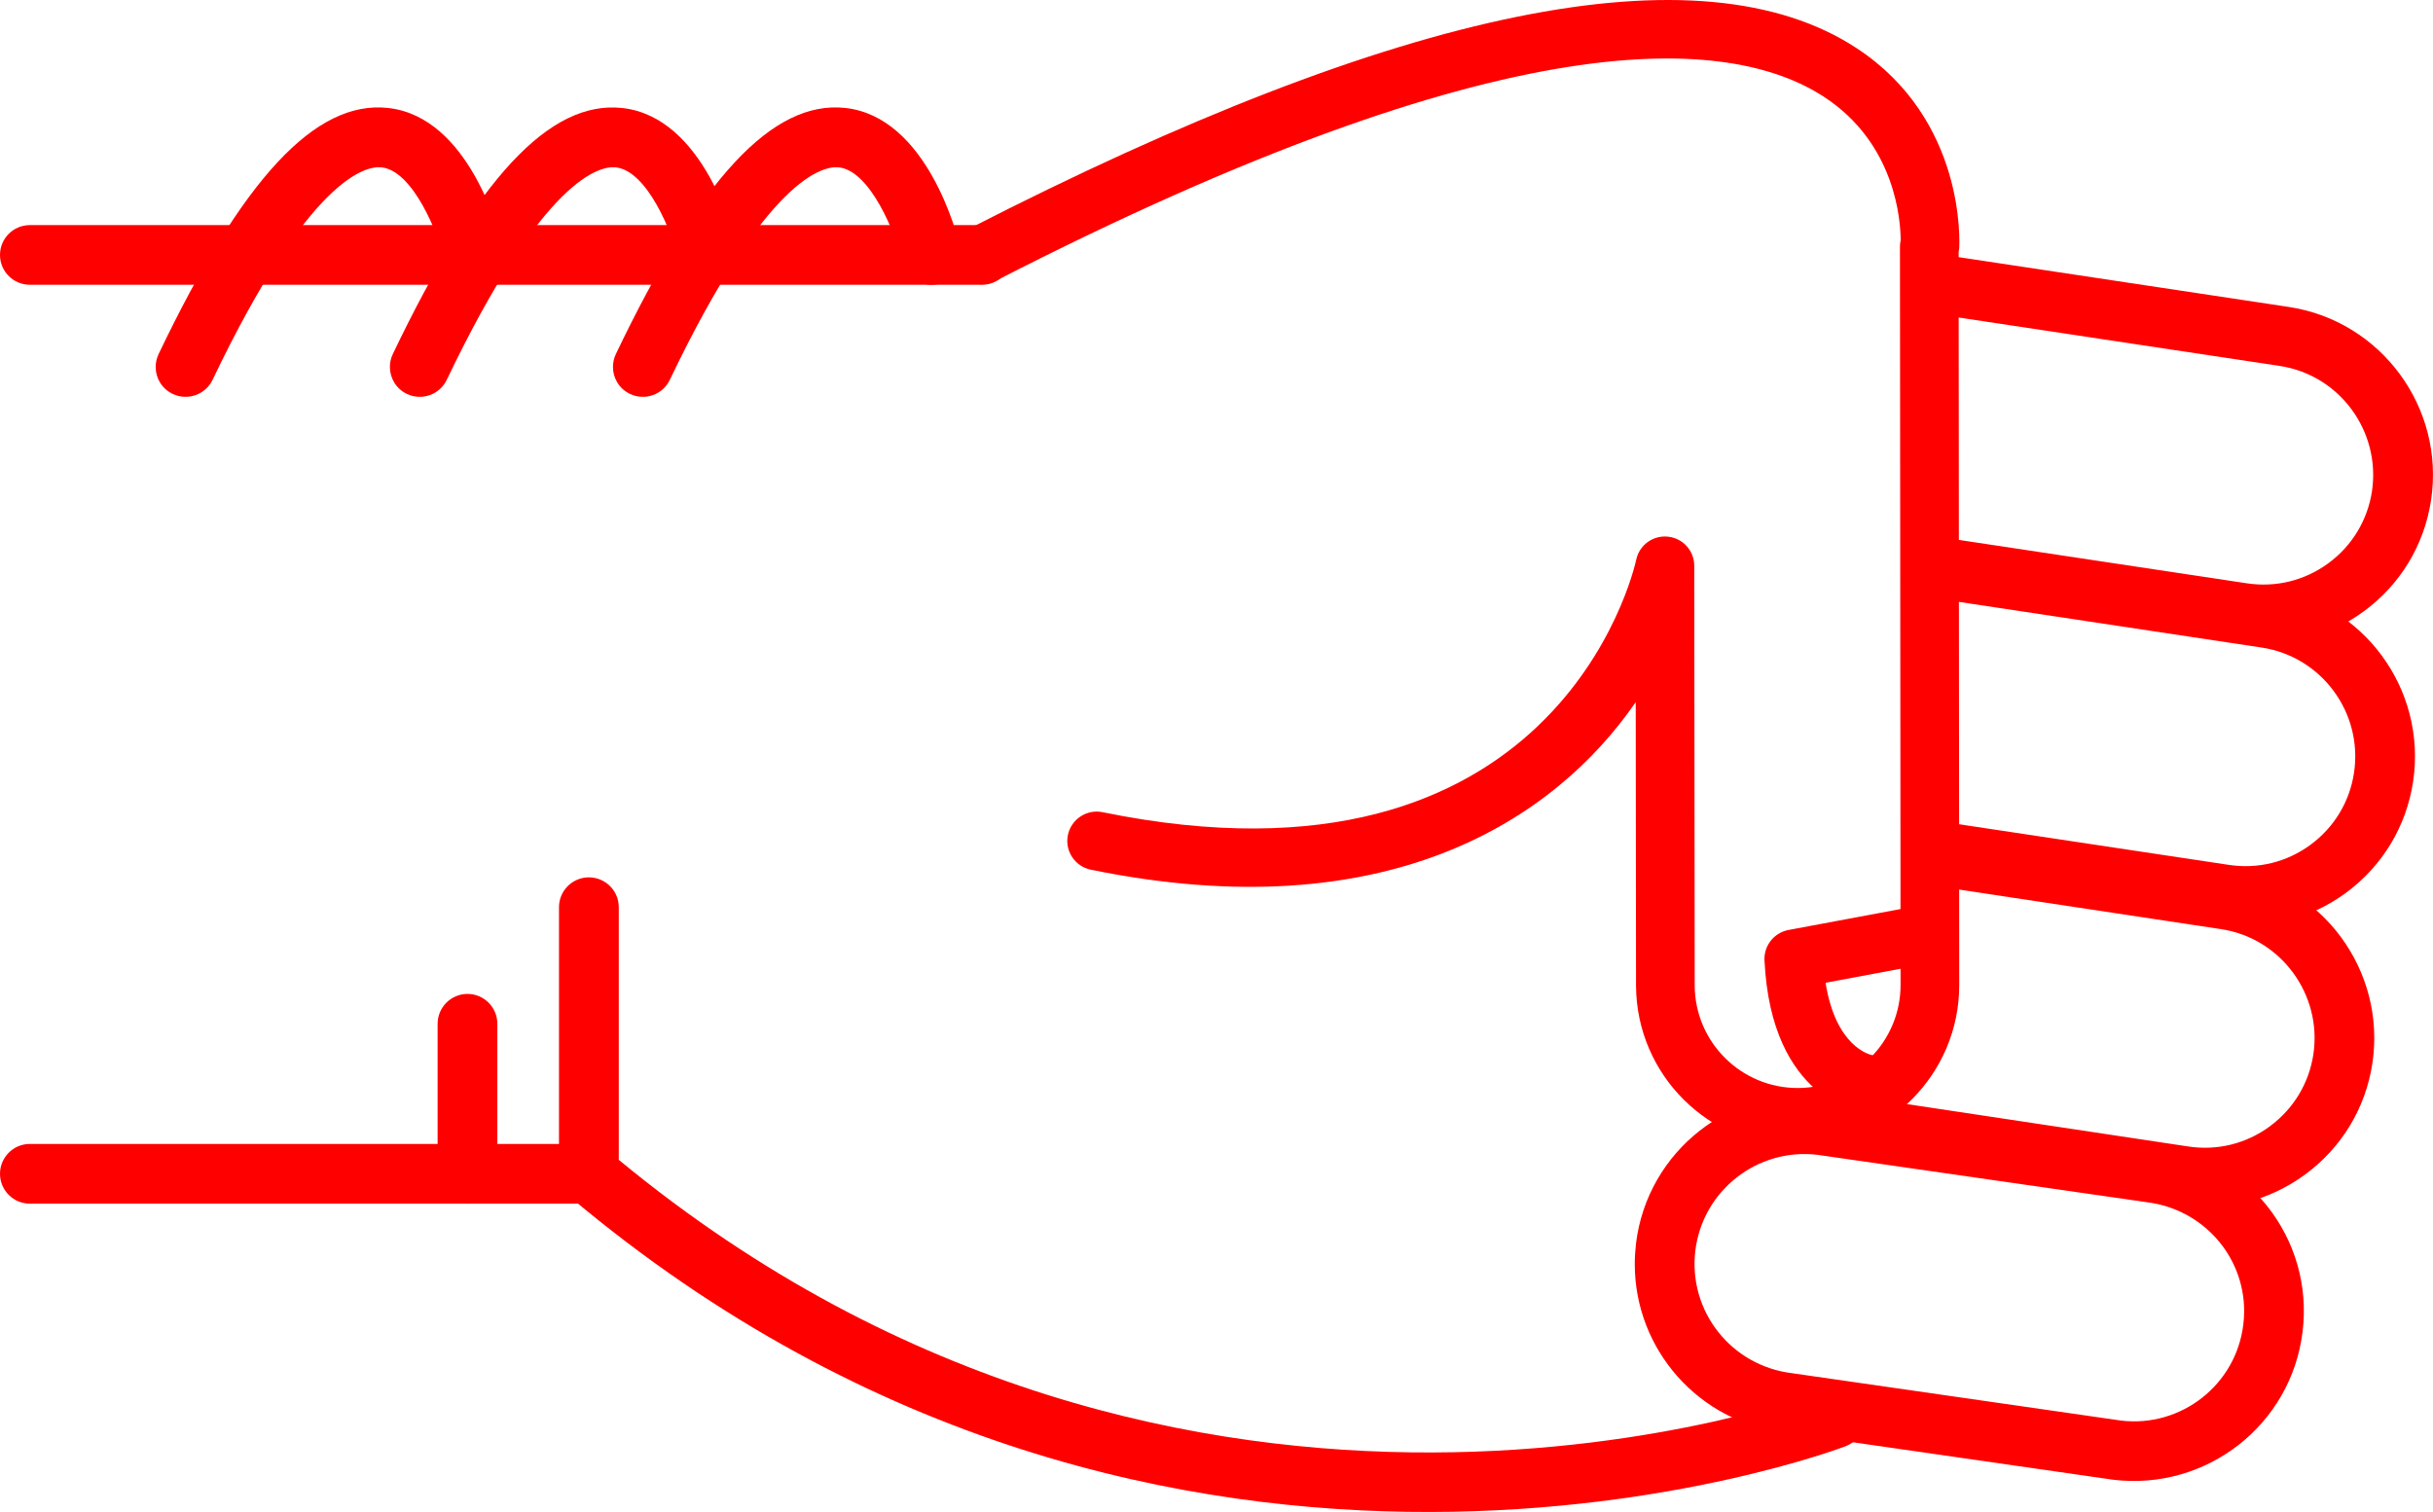
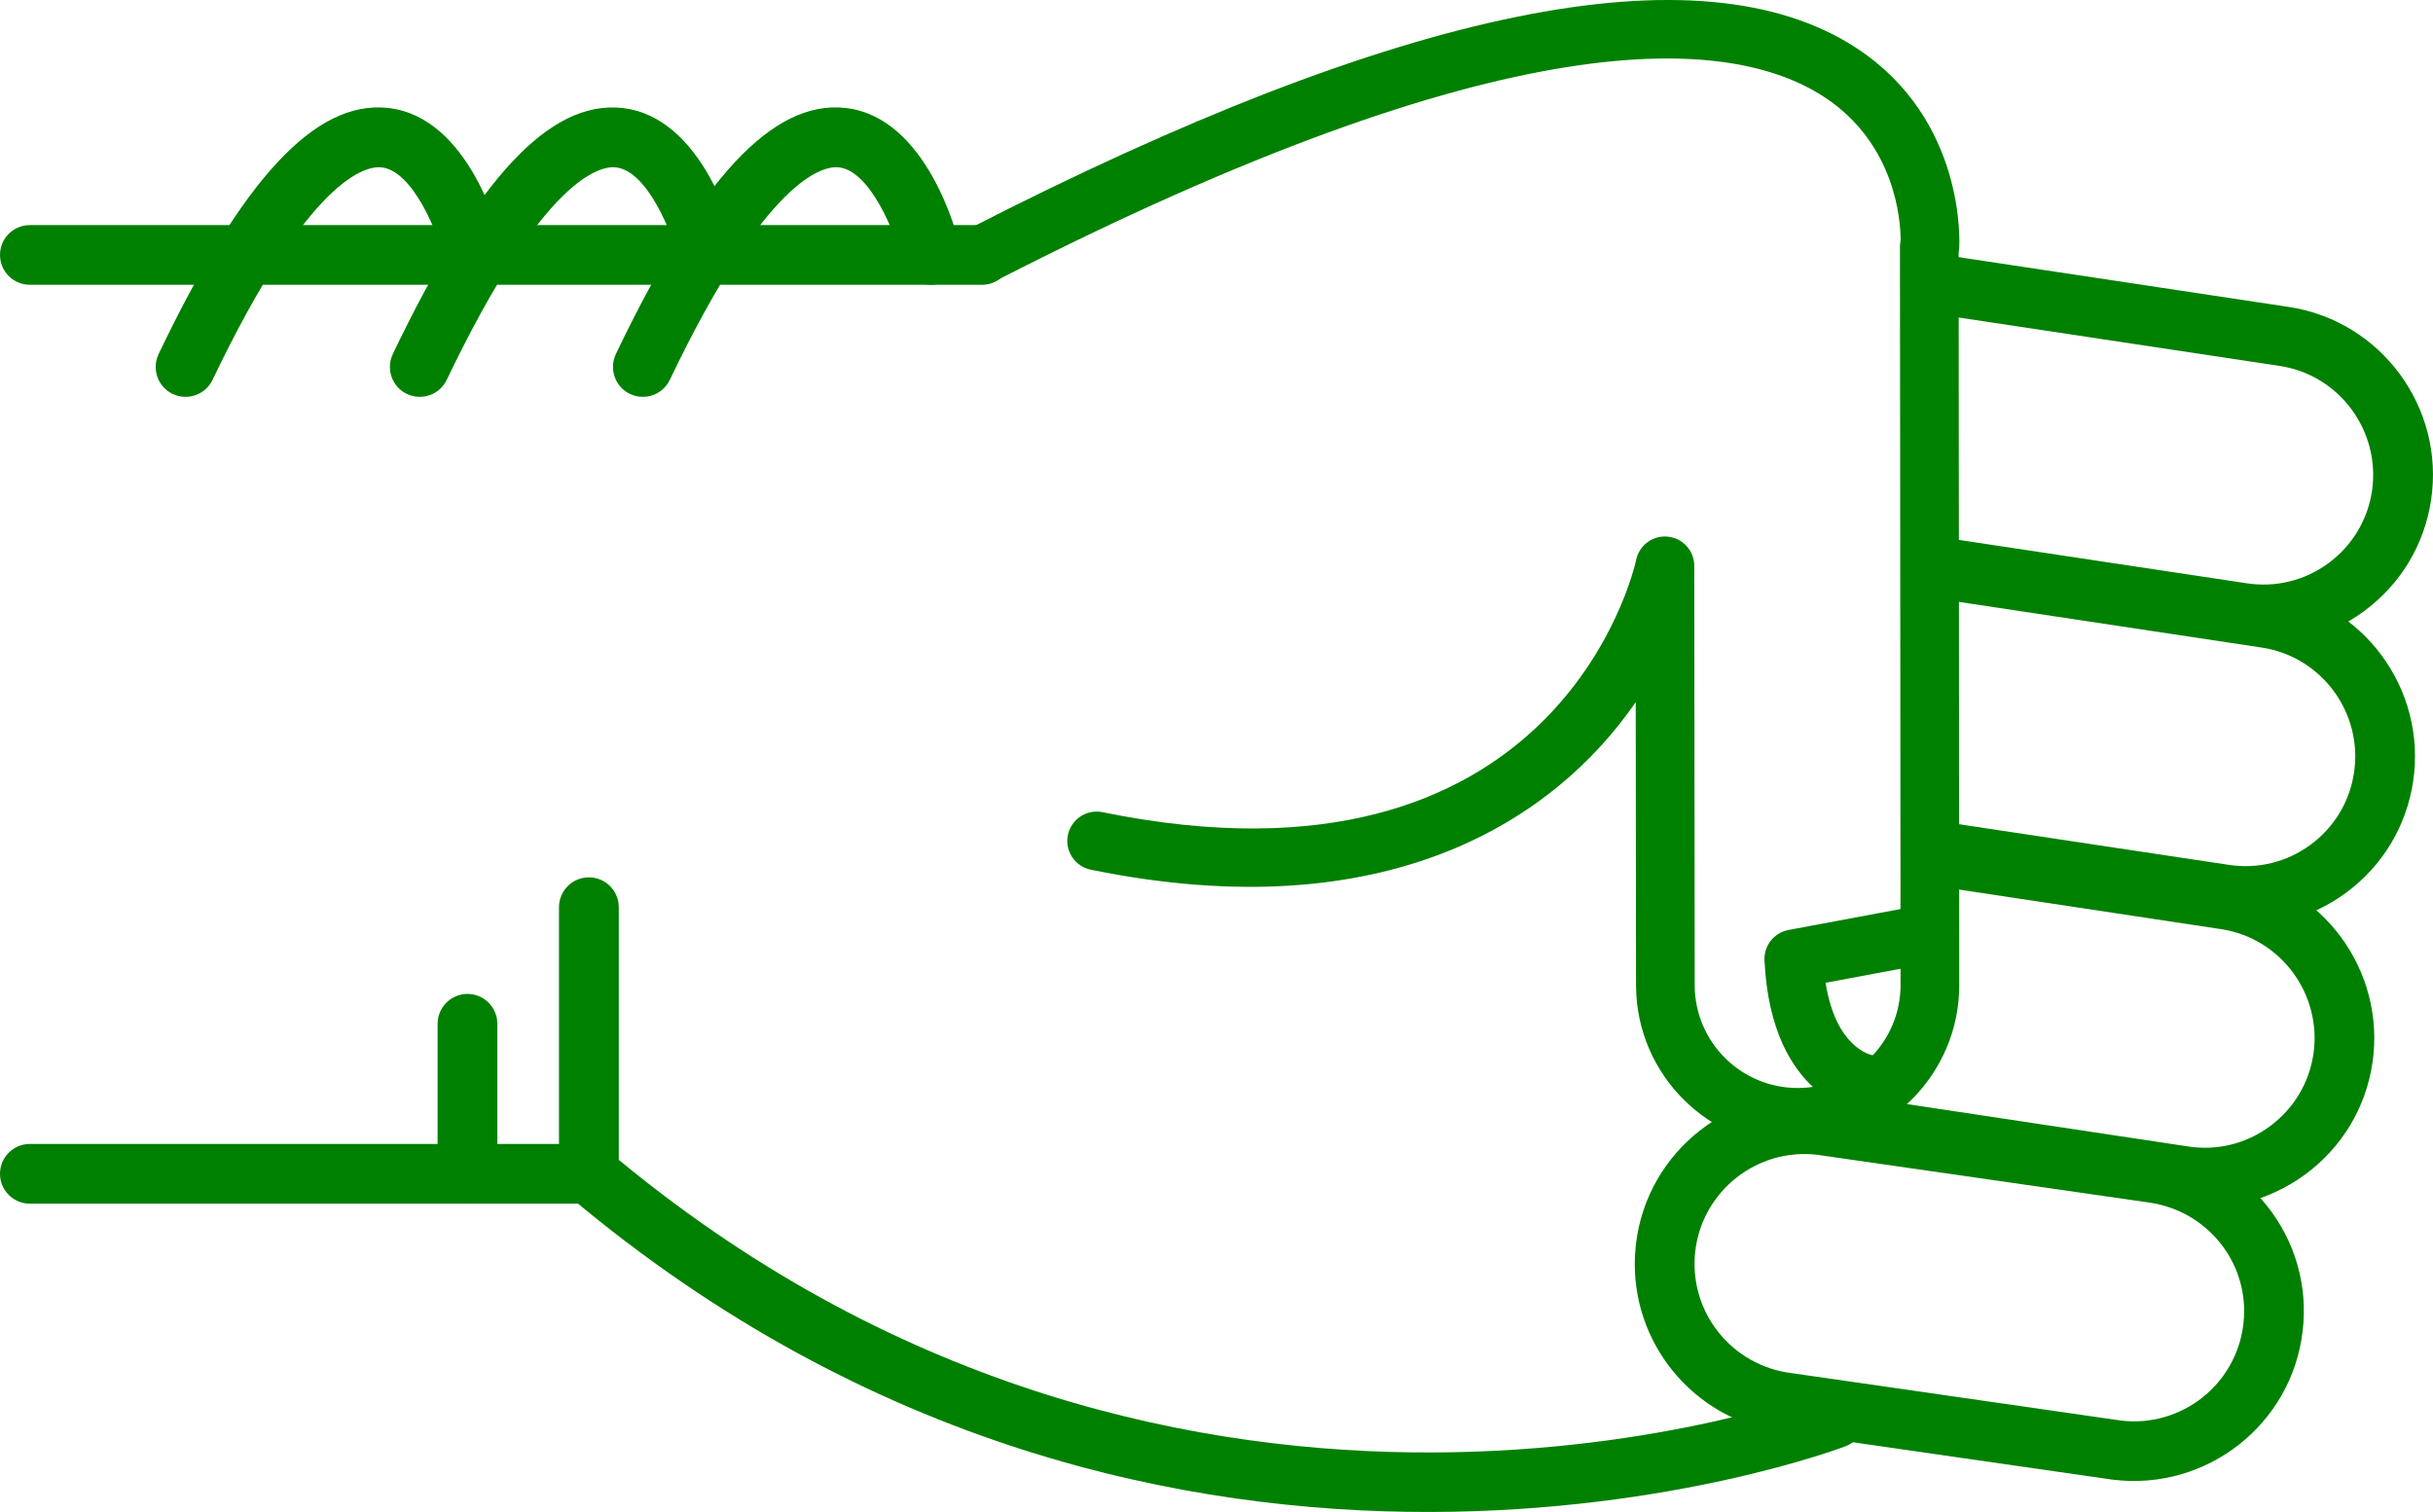
- <svg xmlns="http://www.w3.org/2000/svg" version="1.1" x="0px" y="0px" viewBox="0 0 48.186 29.952" style="fill:red" enable-background="new 0 0 100 100" xml:space="preserve" id="svg2" width="48.186" height="29.952">
+ <svg xmlns="http://www.w3.org/2000/svg" version="1.1" x="0px" y="0px" viewBox="0 0 48.186 29.952" style="fill:green" enable-background="new 0 0 100 100" xml:space="preserve" id="svg2" width="48.186" height="29.952">
  <defs id="defs32" />
  <g id="g3362" transform="matrix(0,-1,-1,0,95,64.51218)">
-     <path id="path4" d="m 46.541,83.929 -5.281,0 c -0.176,0 -0.34,-0.077 -0.453,-0.211 -10.014,-11.892 -4.996,-25.141 -4.943,-25.274 0.118,-0.304 0.46,-0.454 0.766,-0.335 0.304,0.119 0.453,0.462 0.336,0.766 -0.05,0.125 -4.745,12.585 4.57,23.87 l 5.005,0 c 0.326,0 0.591,0.265 0.591,0.592 0,0.327 -0.265,0.592 -0.591,0.592 z" style="fill:red" />
-     <path id="path6" d="m 57.242,82.86 c -0.221,0 -0.432,-0.124 -0.533,-0.336 -0.141,-0.295 -0.017,-0.648 0.277,-0.789 4.033,-1.927 4.243,-3.049 4.211,-3.347 -0.066,-0.625 -1.313,-1.127 -1.872,-1.26 -0.317,-0.075 -0.515,-0.395 -0.438,-0.712 0.075,-0.318 0.395,-0.513 0.712,-0.438 0.267,0.063 2.603,0.665 2.775,2.285 0.153,1.434 -1.396,2.876 -4.876,4.54 -0.083,0.039 -0.17,0.057 -0.256,0.057 z" style="fill:red" />
-     <path id="path8" d="m 59.462,95 c -0.327,0 -0.591,-0.265 -0.591,-0.591 l 0,-18.858 c 0,-0.327 0.264,-0.592 0.591,-0.592 0.327,0 0.591,0.265 0.591,0.592 l 0,18.857 c 0,0.327 -0.264,0.592 -0.591,0.592 z" style="fill:red" />
-     <path id="path10" d="m 41.26,95 c -0.327,0 -0.592,-0.265 -0.592,-0.591 l 0,-11.072 c 0,-0.327 0.265,-0.592 0.592,-0.592 0.326,0 0.591,0.265 0.591,0.592 l 0,11.072 C 41.851,94.735 41.586,95 41.26,95 Z" style="fill:red" />
-     <path id="path12" d="m 44.23,86.333 -2.97,0 c -0.327,0 -0.592,-0.265 -0.592,-0.591 0,-0.327 0.265,-0.592 0.592,-0.592 l 2.971,0 c 0.326,0 0.592,0.265 0.592,0.592 -10e-4,0.326 -0.266,0.591 -0.593,0.591 z" style="fill:red" />
-     <path id="path14" d="m 57.242,87.278 c -0.221,0 -0.432,-0.124 -0.533,-0.336 -0.141,-0.295 -0.017,-0.648 0.277,-0.789 4.031,-1.927 4.242,-3.048 4.211,-3.346 -0.065,-0.627 -1.29,-1.121 -1.873,-1.261 -0.317,-0.076 -0.514,-0.396 -0.438,-0.713 0.076,-0.317 0.394,-0.514 0.712,-0.437 0.267,0.062 2.603,0.664 2.775,2.285 0.153,1.434 -1.396,2.876 -4.876,4.54 -0.082,0.039 -0.169,0.057 -0.255,0.057 z" style="fill:red" />
-     <path id="path16" d="m 57.242,91.917 c -0.221,0 -0.432,-0.124 -0.533,-0.337 -0.141,-0.294 -0.017,-0.647 0.277,-0.789 4.033,-1.927 4.243,-3.048 4.211,-3.346 -0.066,-0.626 -1.313,-1.127 -1.872,-1.26 -0.317,-0.075 -0.515,-0.394 -0.438,-0.711 0.075,-0.318 0.395,-0.514 0.712,-0.439 0.267,0.063 2.603,0.664 2.775,2.285 0.153,1.433 -1.396,2.875 -4.876,4.539 -0.083,0.039 -0.17,0.058 -0.256,0.058 z" style="fill:red" />
-     <path id="path18" d="m 39.471,62.623 c -1.696,0 -3.129,-1.271 -3.334,-2.957 l -0.938,-6.517 c -0.224,-1.853 1.092,-3.53 2.932,-3.752 1.861,-0.229 3.519,1.112 3.738,2.932 l 0.939,6.518 c 0.223,1.854 -1.093,3.53 -2.932,3.752 -0.136,0.015 -0.272,0.024 -0.405,0.024 z M 38.538,50.554 c -0.088,0 -0.177,0.006 -0.266,0.017 -1.192,0.144 -2.044,1.231 -1.901,2.423 l 0.939,6.517 c 0.145,1.193 1.217,2.055 2.425,1.913 1.191,-0.144 2.044,-1.23 1.9,-2.422 l -0.938,-6.517 c -0.134,-1.107 -1.061,-1.931 -2.159,-1.931 z" style="fill:red" />
-     <path id="path20" d="m 42.346,59.849 c -0.287,0 -0.539,-0.21 -0.583,-0.503 L 40.631,51.84 c -0.135,-0.887 0.085,-1.773 0.617,-2.497 0.533,-0.723 1.314,-1.195 2.203,-1.329 1.83,-0.273 3.548,0.989 3.824,2.819 l 0.851,5.637 c 0.049,0.323 -0.173,0.624 -0.497,0.673 -0.322,0.049 -0.624,-0.174 -0.672,-0.497 L 46.106,51.01 c -0.18,-1.186 -1.294,-2.003 -2.479,-1.827 -0.574,0.087 -1.08,0.393 -1.426,0.861 -0.346,0.469 -0.488,1.043 -0.4,1.618 l 1.131,7.506 c 0.049,0.324 -0.174,0.625 -0.496,0.673 -0.031,0.006 -0.061,0.008 -0.09,0.008 z" style="fill:red" />
-     <path id="path22" d="m 47.63,57.087 c -0.288,0 -0.54,-0.21 -0.584,-0.503 l -0.837,-5.55 c -0.134,-0.887 0.086,-1.773 0.617,-2.497 0.533,-0.723 1.315,-1.195 2.203,-1.329 1.832,-0.275 3.548,0.989 3.825,2.82 l 0.941,6.246 c 0.049,0.323 -0.173,0.624 -0.497,0.673 -0.323,0.048 -0.623,-0.174 -0.672,-0.497 l -0.942,-6.245 c -0.18,-1.186 -1.292,-2.005 -2.479,-1.827 -0.574,0.086 -1.081,0.392 -1.426,0.86 -0.346,0.469 -0.487,1.043 -0.4,1.618 l 0.836,5.55 c 0.049,0.323 -0.173,0.624 -0.496,0.673 -0.03,0.005 -0.06,0.008 -0.089,0.008 z" style="fill:red" />
-     <path id="path24" d="m 58.863,57.087 c -0.287,0 -0.539,-0.21 -0.584,-0.503 l -1.016,-6.735 c -0.18,-1.186 -1.293,-2.001 -2.479,-1.827 -0.574,0.087 -1.082,0.393 -1.427,0.861 -0.345,0.468 -0.487,1.042 -0.4,1.618 l 0.888,5.891 c 0.049,0.323 -0.174,0.624 -0.496,0.673 -0.323,0.05 -0.625,-0.174 -0.674,-0.497 l -0.887,-5.891 c -0.135,-0.887 0.084,-1.773 0.617,-2.497 0.532,-0.723 1.314,-1.195 2.202,-1.328 1.831,-0.275 3.548,0.989 3.825,2.819 l 1.016,6.735 c 0.049,0.323 -0.174,0.624 -0.496,0.673 -0.029,0.005 -0.059,0.008 -0.089,0.008 z" style="fill:red" />
-     <path id="path26" d="m 59.461,76.132 c -0.089,0 -0.18,-0.021 -0.264,-0.064 -0.286,-0.146 -0.398,-0.497 -0.252,-0.782 5.217,-10.172 4.866,-14.535 3.653,-16.404 -0.927,-1.427 -2.461,-1.524 -2.848,-1.525 -0.04,0.009 -0.081,0.014 -0.123,0.014 -0.001,0 -0.001,0 -0.001,0 L 45.01,57.359 c -0.004,0 -0.007,0 -0.01,0 -1.121,0 -2.035,0.907 -2.041,2.027 -0.006,1.125 0.904,2.044 2.027,2.05 l 8.318,0.009 c 0.297,0 0.547,0.225 0.577,0.521 0.031,0.295 -0.165,0.567 -0.456,0.628 -0.279,0.062 -6.836,1.606 -5.002,10.57 0.064,0.314 -0.139,0.621 -0.453,0.686 -0.314,0.065 -0.621,-0.138 -0.686,-0.453 -1.199,-5.856 0.978,-9.179 3.319,-10.793 l -5.622,-0.006 c -1.767,-0.01 -3.195,-1.453 -3.186,-3.218 0.01,-1.758 1.443,-3.183 3.2,-3.183 0.005,0 0.011,0 0.017,0 l 14.502,0.012 c 0.023,-0.005 0.049,-0.008 0.075,-0.011 0.103,-0.007 2.548,-0.136 3.97,2.033 2.025,3.087 0.82,9.004 -3.582,17.585 -0.102,0.201 -0.305,0.316 -0.516,0.316 z" style="fill:red" />
-     <path id="path28" d="m 45.516,60.055 c -0.009,0 -0.019,0 -0.027,-10e-4 -2.789,-0.133 -3.023,-1.911 -3.032,-1.987 -0.036,-0.319 0.192,-0.606 0.511,-0.643 0.313,-0.039 0.598,0.185 0.642,0.497 0.011,0.053 0.167,0.722 1.434,0.923 l 0.329,-1.762 c 0.059,-0.315 0.361,-0.526 0.678,-0.465 0.314,0.059 0.523,0.362 0.465,0.678 l -0.427,2.286 c -0.054,0.276 -0.294,0.474 -0.573,0.474 z" style="fill:red" />
+     <path id="path4" d="m 46.541,83.929 -5.281,0 c -0.176,0 -0.34,-0.077 -0.453,-0.211 -10.014,-11.892 -4.996,-25.141 -4.943,-25.274 0.118,-0.304 0.46,-0.454 0.766,-0.335 0.304,0.119 0.453,0.462 0.336,0.766 -0.05,0.125 -4.745,12.585 4.57,23.87 l 5.005,0 c 0.326,0 0.591,0.265 0.591,0.592 0,0.327 -0.265,0.592 -0.591,0.592 z" style="fill:green" />
+     <path id="path6" d="m 57.242,82.86 c -0.221,0 -0.432,-0.124 -0.533,-0.336 -0.141,-0.295 -0.017,-0.648 0.277,-0.789 4.033,-1.927 4.243,-3.049 4.211,-3.347 -0.066,-0.625 -1.313,-1.127 -1.872,-1.26 -0.317,-0.075 -0.515,-0.395 -0.438,-0.712 0.075,-0.318 0.395,-0.513 0.712,-0.438 0.267,0.063 2.603,0.665 2.775,2.285 0.153,1.434 -1.396,2.876 -4.876,4.54 -0.083,0.039 -0.17,0.057 -0.256,0.057 z" style="fill:green" />
+     <path id="path8" d="m 59.462,95 c -0.327,0 -0.591,-0.265 -0.591,-0.591 l 0,-18.858 c 0,-0.327 0.264,-0.592 0.591,-0.592 0.327,0 0.591,0.265 0.591,0.592 l 0,18.857 c 0,0.327 -0.264,0.592 -0.591,0.592 z" style="fill:green" />
+     <path id="path10" d="m 41.26,95 c -0.327,0 -0.592,-0.265 -0.592,-0.591 l 0,-11.072 c 0,-0.327 0.265,-0.592 0.592,-0.592 0.326,0 0.591,0.265 0.591,0.592 l 0,11.072 C 41.851,94.735 41.586,95 41.26,95 Z" style="fill:green" />
+     <path id="path12" d="m 44.23,86.333 -2.97,0 c -0.327,0 -0.592,-0.265 -0.592,-0.591 0,-0.327 0.265,-0.592 0.592,-0.592 l 2.971,0 c 0.326,0 0.592,0.265 0.592,0.592 -10e-4,0.326 -0.266,0.591 -0.593,0.591 z" style="fill:green" />
+     <path id="path14" d="m 57.242,87.278 c -0.221,0 -0.432,-0.124 -0.533,-0.336 -0.141,-0.295 -0.017,-0.648 0.277,-0.789 4.031,-1.927 4.242,-3.048 4.211,-3.346 -0.065,-0.627 -1.29,-1.121 -1.873,-1.261 -0.317,-0.076 -0.514,-0.396 -0.438,-0.713 0.076,-0.317 0.394,-0.514 0.712,-0.437 0.267,0.062 2.603,0.664 2.775,2.285 0.153,1.434 -1.396,2.876 -4.876,4.54 -0.082,0.039 -0.169,0.057 -0.255,0.057 z" style="fill:green" />
+     <path id="path16" d="m 57.242,91.917 c -0.221,0 -0.432,-0.124 -0.533,-0.337 -0.141,-0.294 -0.017,-0.647 0.277,-0.789 4.033,-1.927 4.243,-3.048 4.211,-3.346 -0.066,-0.626 -1.313,-1.127 -1.872,-1.26 -0.317,-0.075 -0.515,-0.394 -0.438,-0.711 0.075,-0.318 0.395,-0.514 0.712,-0.439 0.267,0.063 2.603,0.664 2.775,2.285 0.153,1.433 -1.396,2.875 -4.876,4.539 -0.083,0.039 -0.17,0.058 -0.256,0.058 z" style="fill:green" />
+     <path id="path18" d="m 39.471,62.623 c -1.696,0 -3.129,-1.271 -3.334,-2.957 l -0.938,-6.517 c -0.224,-1.853 1.092,-3.53 2.932,-3.752 1.861,-0.229 3.519,1.112 3.738,2.932 l 0.939,6.518 c 0.223,1.854 -1.093,3.53 -2.932,3.752 -0.136,0.015 -0.272,0.024 -0.405,0.024 z M 38.538,50.554 c -0.088,0 -0.177,0.006 -0.266,0.017 -1.192,0.144 -2.044,1.231 -1.901,2.423 l 0.939,6.517 c 0.145,1.193 1.217,2.055 2.425,1.913 1.191,-0.144 2.044,-1.23 1.9,-2.422 l -0.938,-6.517 c -0.134,-1.107 -1.061,-1.931 -2.159,-1.931 z" style="fill:green" />
+     <path id="path20" d="m 42.346,59.849 c -0.287,0 -0.539,-0.21 -0.583,-0.503 L 40.631,51.84 c -0.135,-0.887 0.085,-1.773 0.617,-2.497 0.533,-0.723 1.314,-1.195 2.203,-1.329 1.83,-0.273 3.548,0.989 3.824,2.819 l 0.851,5.637 c 0.049,0.323 -0.173,0.624 -0.497,0.673 -0.322,0.049 -0.624,-0.174 -0.672,-0.497 L 46.106,51.01 c -0.18,-1.186 -1.294,-2.003 -2.479,-1.827 -0.574,0.087 -1.08,0.393 -1.426,0.861 -0.346,0.469 -0.488,1.043 -0.4,1.618 l 1.131,7.506 c 0.049,0.324 -0.174,0.625 -0.496,0.673 -0.031,0.006 -0.061,0.008 -0.09,0.008 z" style="fill:green" />
+     <path id="path22" d="m 47.63,57.087 c -0.288,0 -0.54,-0.21 -0.584,-0.503 l -0.837,-5.55 c -0.134,-0.887 0.086,-1.773 0.617,-2.497 0.533,-0.723 1.315,-1.195 2.203,-1.329 1.832,-0.275 3.548,0.989 3.825,2.82 l 0.941,6.246 c 0.049,0.323 -0.173,0.624 -0.497,0.673 -0.323,0.048 -0.623,-0.174 -0.672,-0.497 l -0.942,-6.245 c -0.18,-1.186 -1.292,-2.005 -2.479,-1.827 -0.574,0.086 -1.081,0.392 -1.426,0.86 -0.346,0.469 -0.487,1.043 -0.4,1.618 l 0.836,5.55 c 0.049,0.323 -0.173,0.624 -0.496,0.673 -0.03,0.005 -0.06,0.008 -0.089,0.008 z" style="fill:green" />
+     <path id="path24" d="m 58.863,57.087 c -0.287,0 -0.539,-0.21 -0.584,-0.503 l -1.016,-6.735 c -0.18,-1.186 -1.293,-2.001 -2.479,-1.827 -0.574,0.087 -1.082,0.393 -1.427,0.861 -0.345,0.468 -0.487,1.042 -0.4,1.618 l 0.888,5.891 c 0.049,0.323 -0.174,0.624 -0.496,0.673 -0.323,0.05 -0.625,-0.174 -0.674,-0.497 l -0.887,-5.891 c -0.135,-0.887 0.084,-1.773 0.617,-2.497 0.532,-0.723 1.314,-1.195 2.202,-1.328 1.831,-0.275 3.548,0.989 3.825,2.819 l 1.016,6.735 c 0.049,0.323 -0.174,0.624 -0.496,0.673 -0.029,0.005 -0.059,0.008 -0.089,0.008 z" style="fill:green" />
+     <path id="path26" d="m 59.461,76.132 c -0.089,0 -0.18,-0.021 -0.264,-0.064 -0.286,-0.146 -0.398,-0.497 -0.252,-0.782 5.217,-10.172 4.866,-14.535 3.653,-16.404 -0.927,-1.427 -2.461,-1.524 -2.848,-1.525 -0.04,0.009 -0.081,0.014 -0.123,0.014 -0.001,0 -0.001,0 -0.001,0 L 45.01,57.359 c -0.004,0 -0.007,0 -0.01,0 -1.121,0 -2.035,0.907 -2.041,2.027 -0.006,1.125 0.904,2.044 2.027,2.05 l 8.318,0.009 c 0.297,0 0.547,0.225 0.577,0.521 0.031,0.295 -0.165,0.567 -0.456,0.628 -0.279,0.062 -6.836,1.606 -5.002,10.57 0.064,0.314 -0.139,0.621 -0.453,0.686 -0.314,0.065 -0.621,-0.138 -0.686,-0.453 -1.199,-5.856 0.978,-9.179 3.319,-10.793 l -5.622,-0.006 c -1.767,-0.01 -3.195,-1.453 -3.186,-3.218 0.01,-1.758 1.443,-3.183 3.2,-3.183 0.005,0 0.011,0 0.017,0 l 14.502,0.012 c 0.023,-0.005 0.049,-0.008 0.075,-0.011 0.103,-0.007 2.548,-0.136 3.97,2.033 2.025,3.087 0.82,9.004 -3.582,17.585 -0.102,0.201 -0.305,0.316 -0.516,0.316 z" style="fill:green" />
+     <path id="path28" d="m 45.516,60.055 c -0.009,0 -0.019,0 -0.027,-10e-4 -2.789,-0.133 -3.023,-1.911 -3.032,-1.987 -0.036,-0.319 0.192,-0.606 0.511,-0.643 0.313,-0.039 0.598,0.185 0.642,0.497 0.011,0.053 0.167,0.722 1.434,0.923 l 0.329,-1.762 c 0.059,-0.315 0.361,-0.526 0.678,-0.465 0.314,0.059 0.523,0.362 0.465,0.678 l -0.427,2.286 c -0.054,0.276 -0.294,0.474 -0.573,0.474 z" style="fill:green" />
  </g>
</svg>
